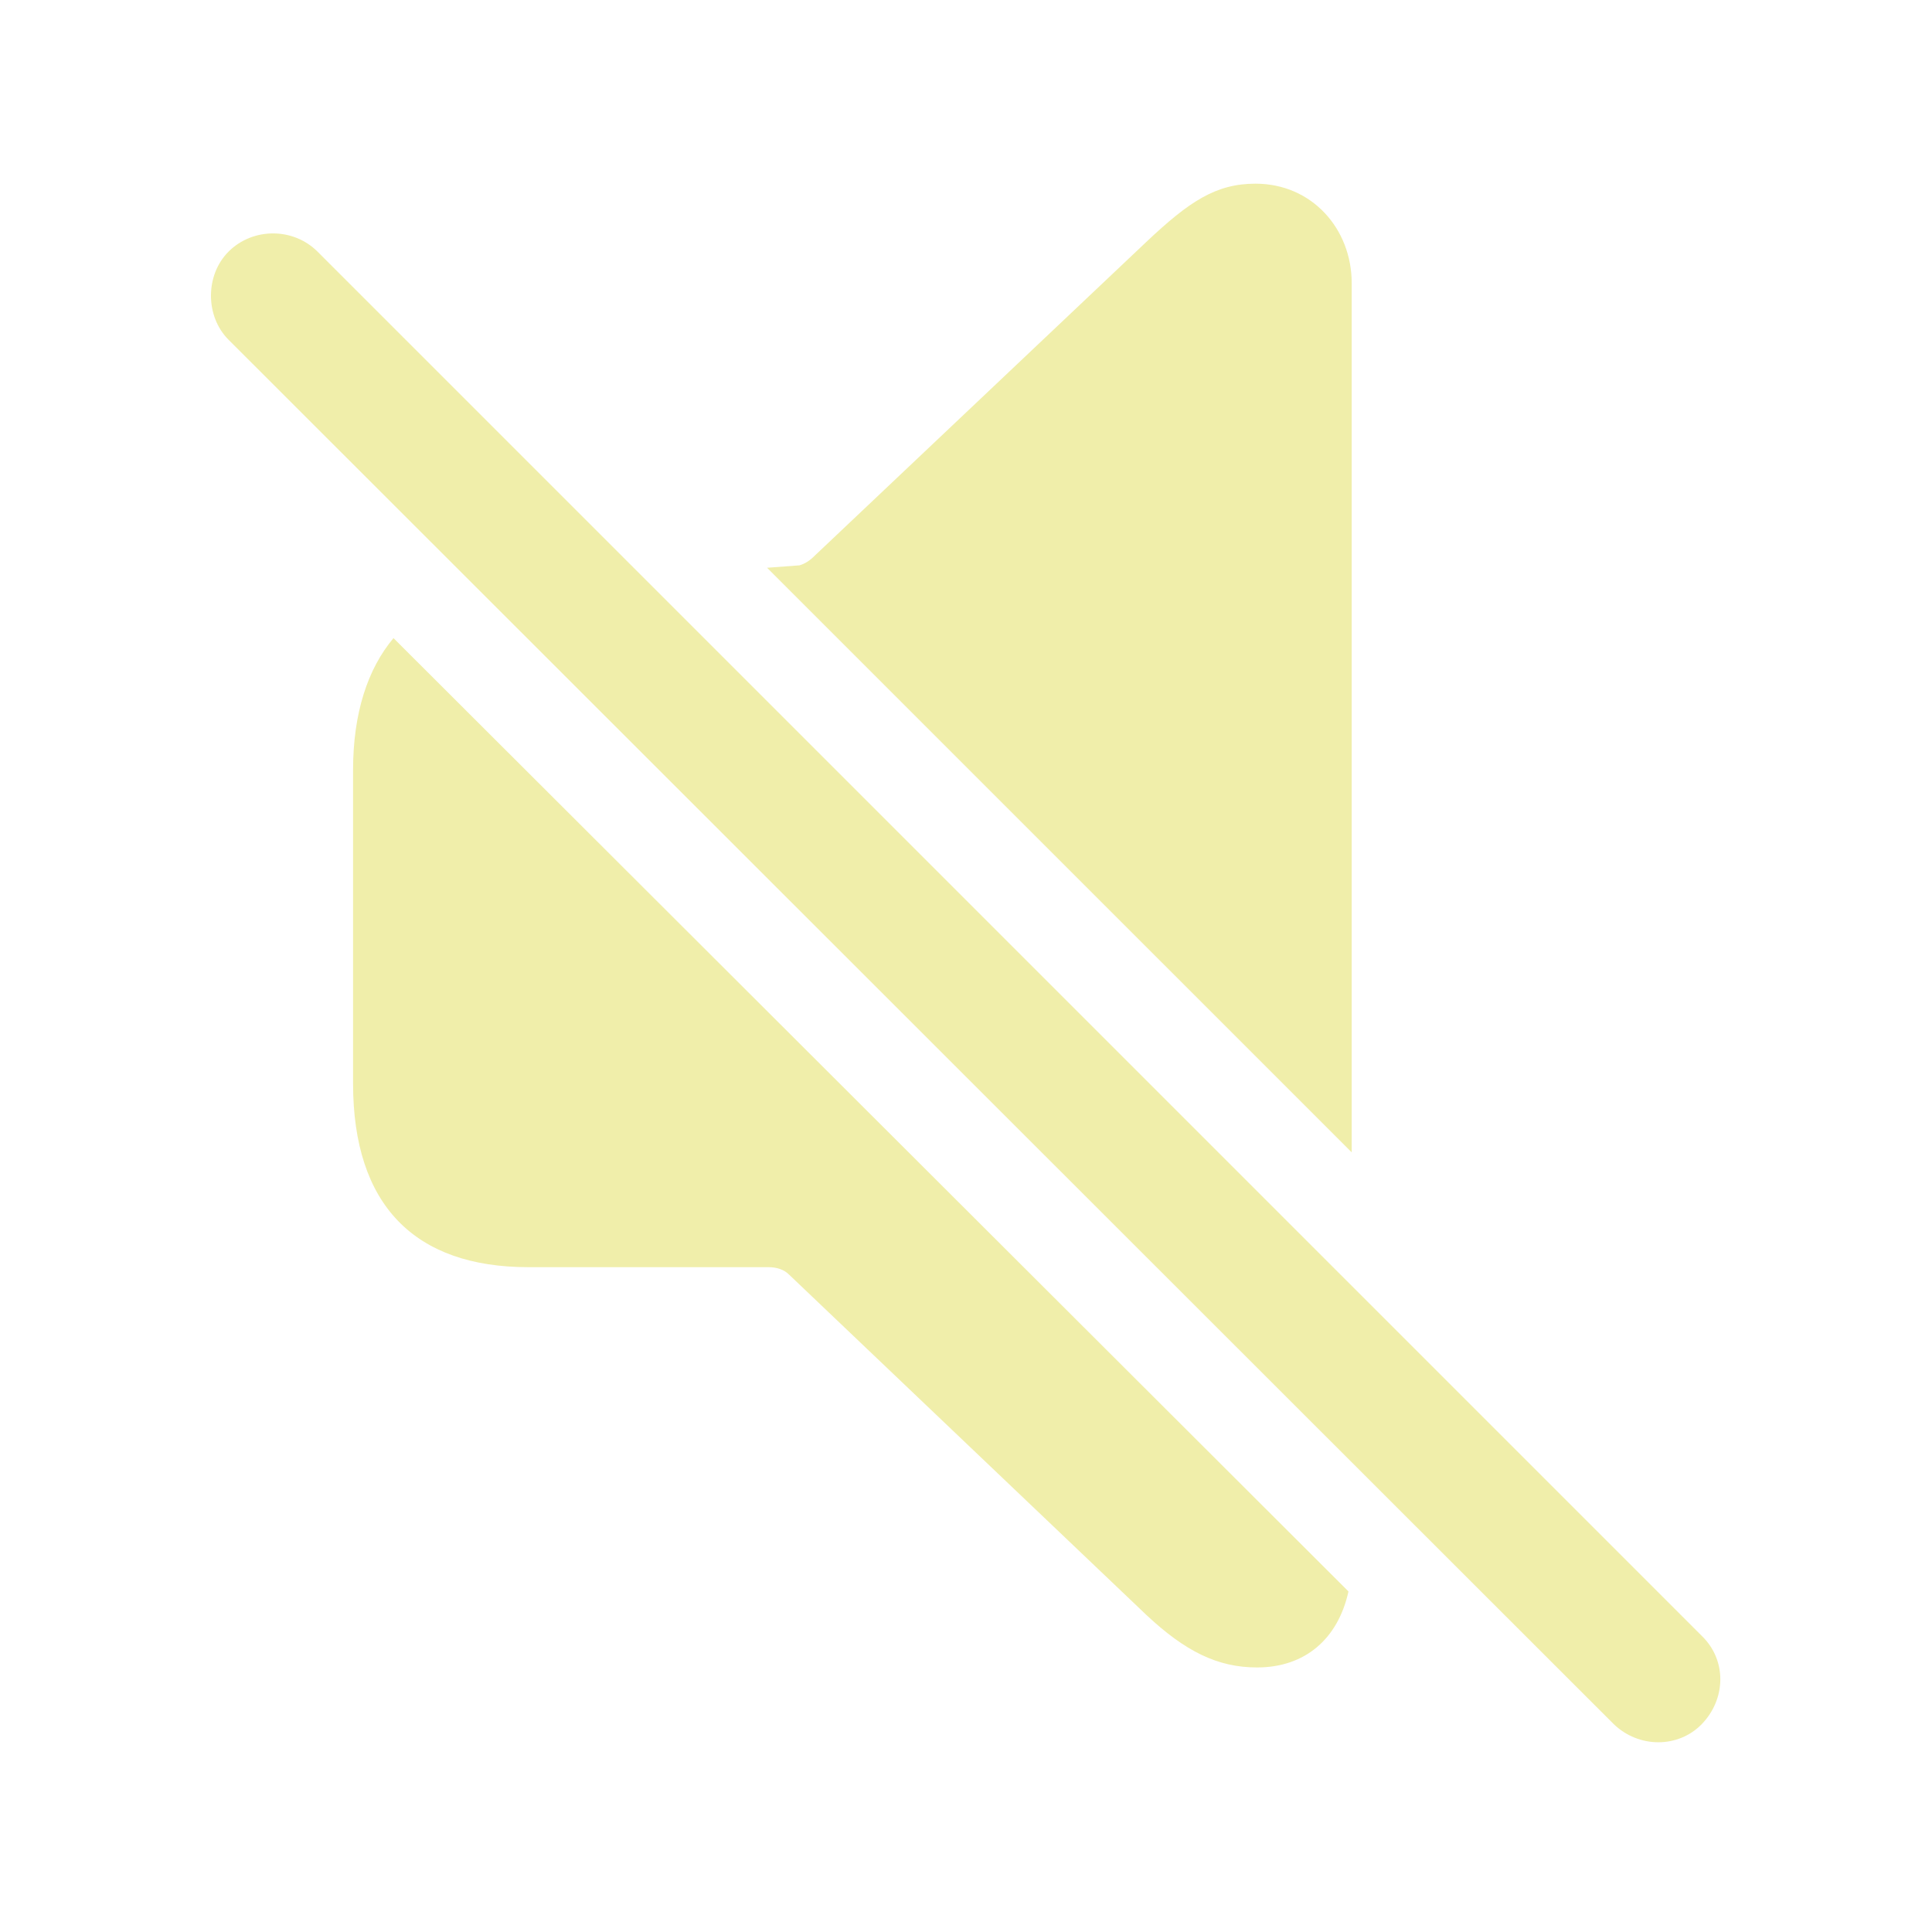
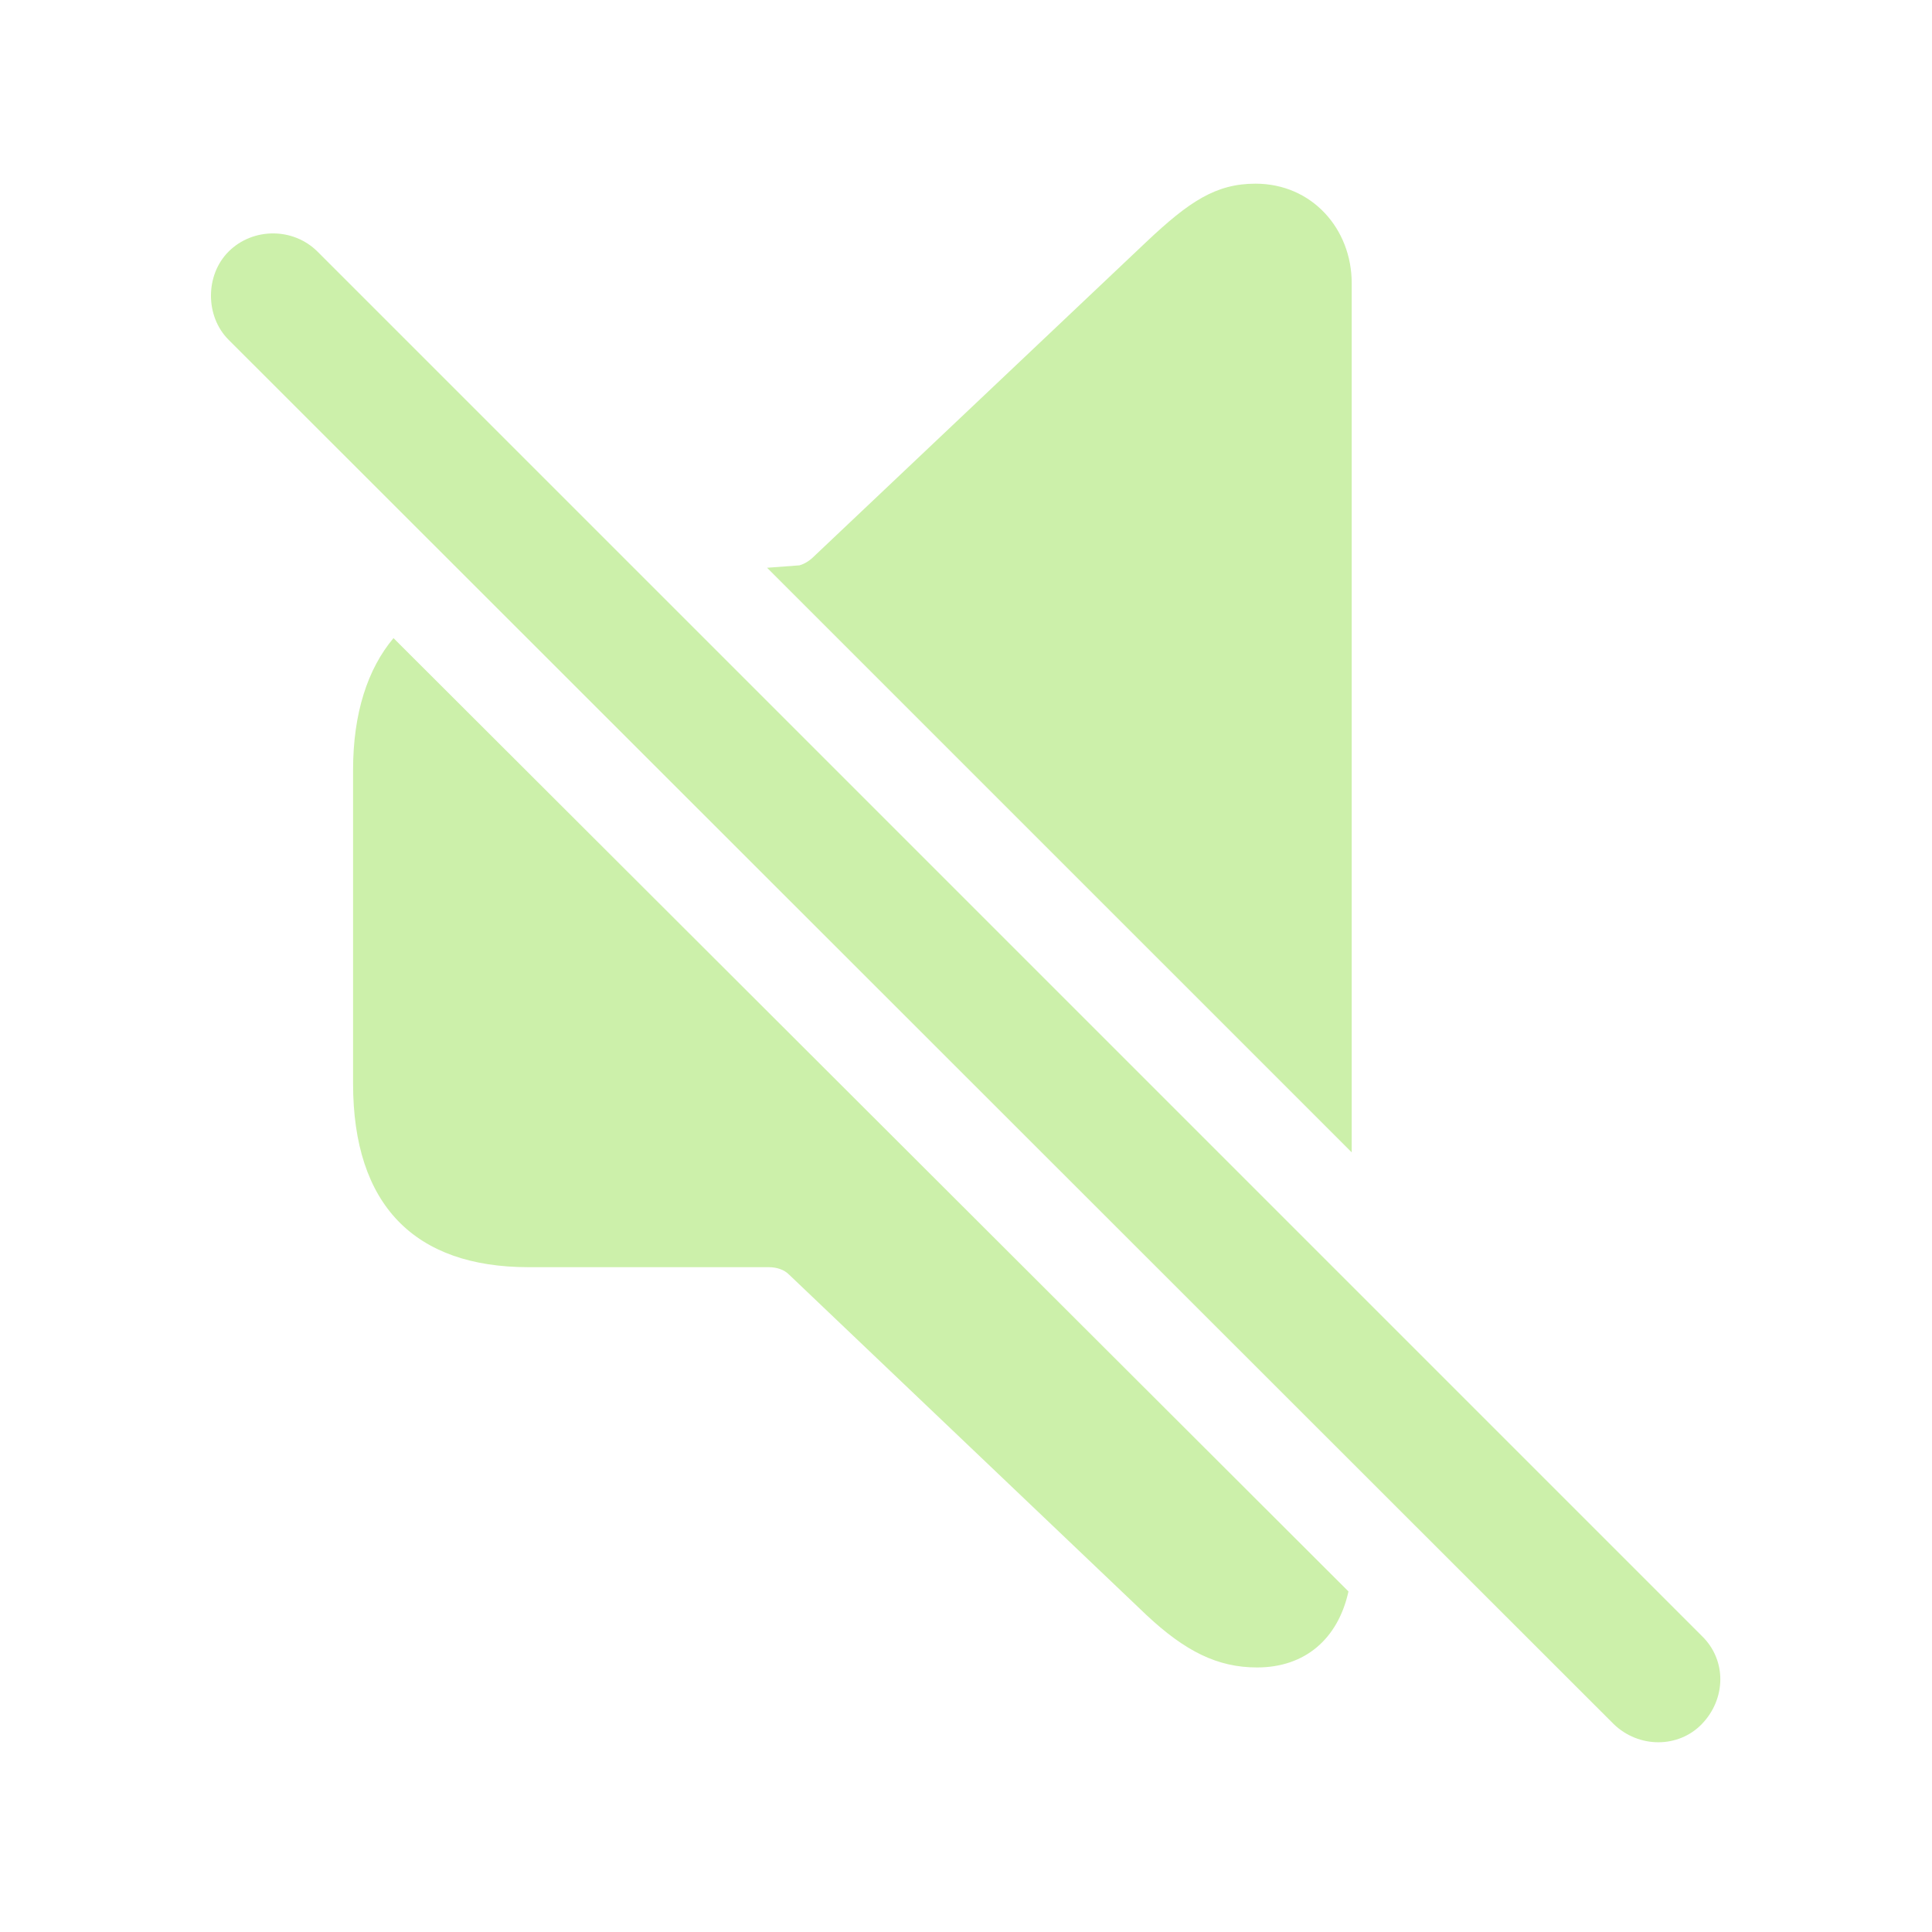
- <svg fill="#F0EEAA" width="120px" height="120px" viewBox="0 0 56 56">
+ <svg fill="#CCF0AA" width="120px" height="120px" viewBox="0 0 56 56">
  <path d="M 39.18 33.402 L 39.18 8.207 C 39.18 6.637 38.031 5.324 36.391 5.324 C 35.242 5.324 34.469 5.84 33.227 7.012 L 23.617 16.105 C 23.477 16.246 23.336 16.34 23.172 16.387 L 22.234 16.457 Z M 46.773 49.973 C 47.5 50.676 48.648 50.676 49.328 49.973 C 50.031 49.246 50.055 48.121 49.328 47.418 L 9.203 7.293 C 8.5 6.59 7.328 6.59 6.625 7.293 C 5.945 7.973 5.945 9.168 6.625 9.848 Z M 36.437 48.332 C 37.82 48.332 38.781 47.512 39.086 46.129 L 11.406 18.496 C 10.656 19.387 10.234 20.676 10.234 22.316 L 10.234 31.41 C 10.234 34.926 12.015 36.73 15.32 36.73 L 22.281 36.73 C 22.515 36.73 22.727 36.801 22.867 36.941 L 33.227 46.809 C 34.352 47.863 35.289 48.332 36.437 48.332 Z" />
</svg>
